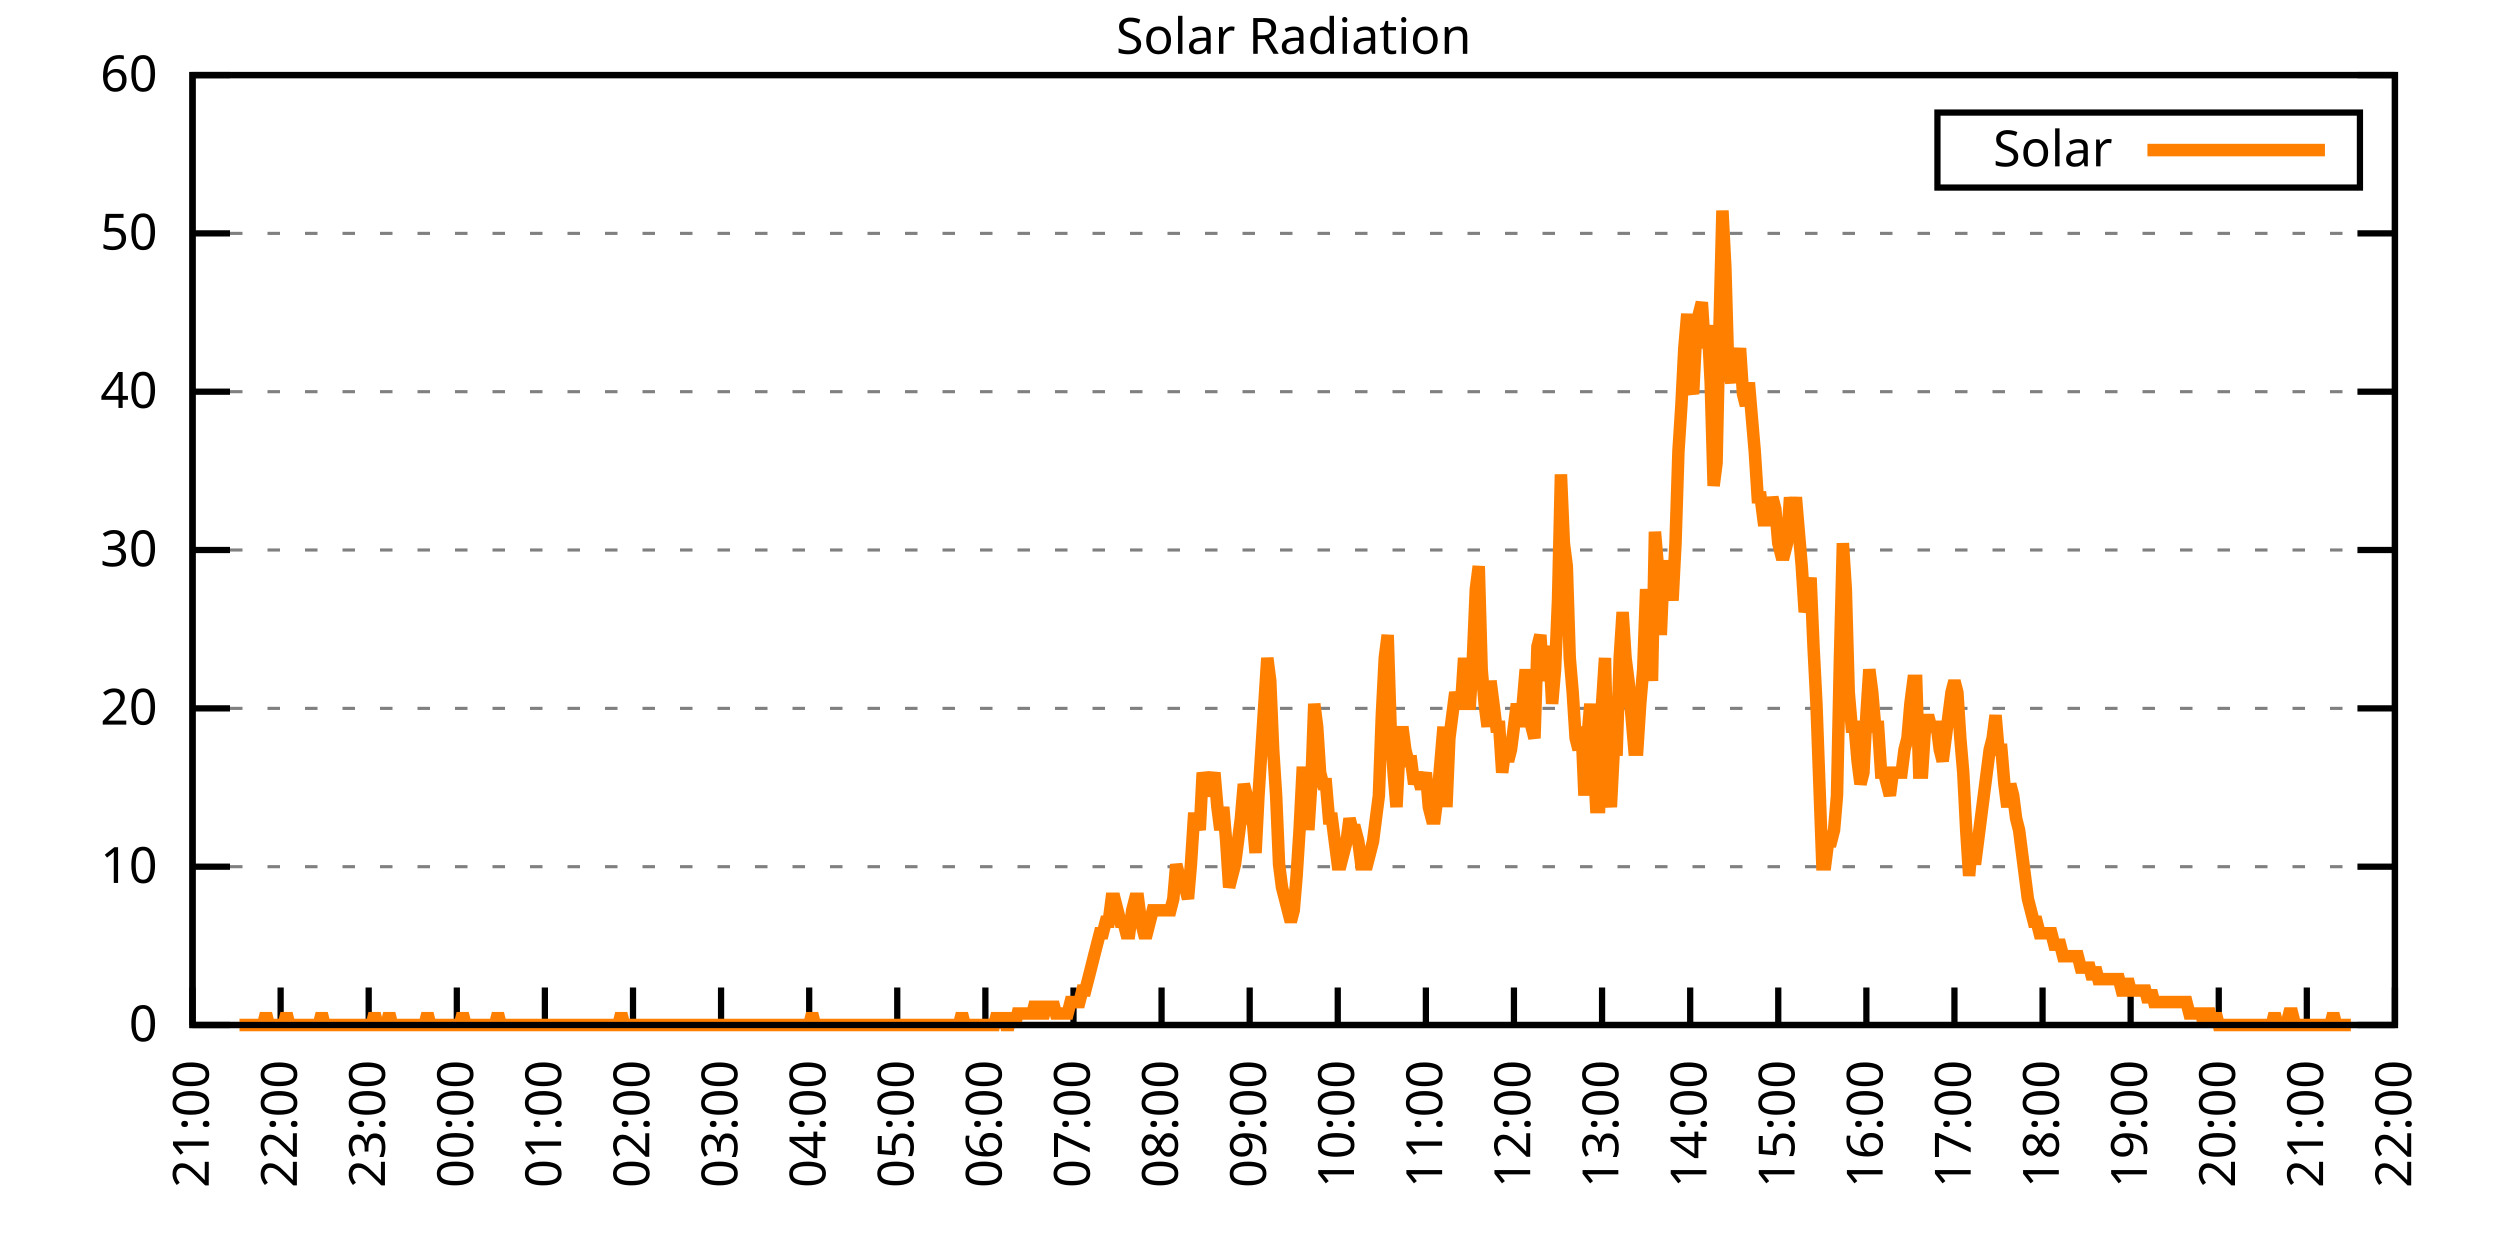
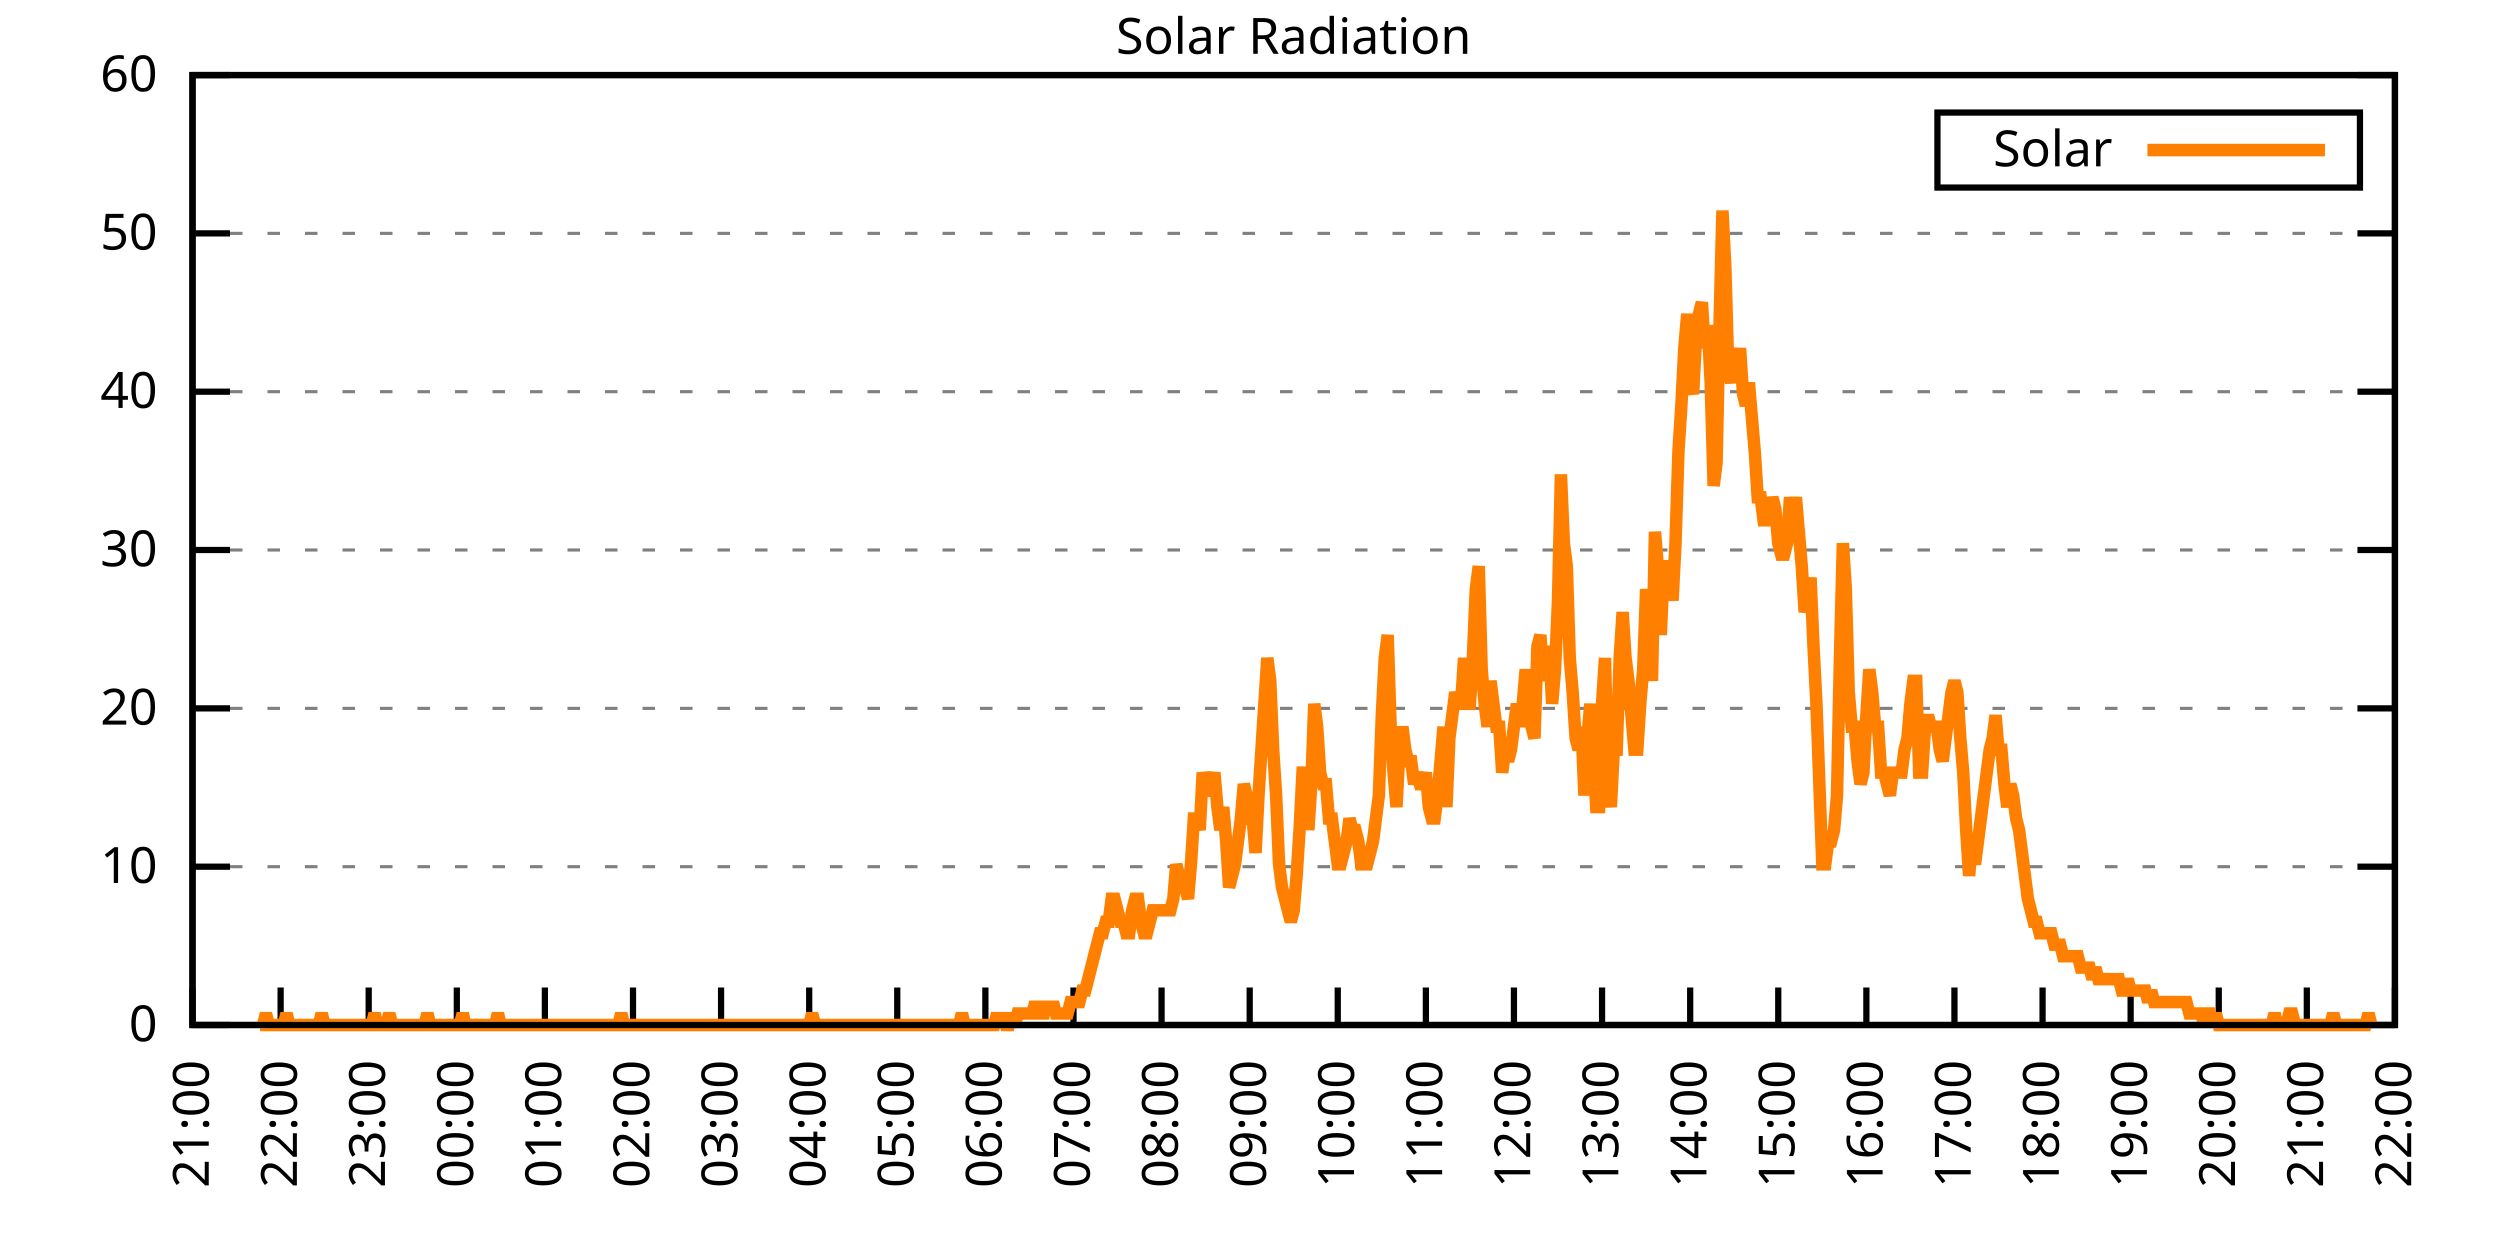
<svg xmlns="http://www.w3.org/2000/svg" xmlns:xlink="http://www.w3.org/1999/xlink" width="400" height="200" viewBox="0 0 400 200">
  <g id="gnuplot_canvas">
    <rect x="0" y="0" width="400" height="200" fill="none" />
    <defs>
      <circle id="gpDot" r="0.5" stroke-width="0.5" stroke="currentColor" />
      <path id="gpPt0" stroke-width="0.333" stroke="currentColor" d="M-1,0 h2 M0,-1 v2" />
      <path id="gpPt1" stroke-width="0.333" stroke="currentColor" d="M-1,-1 L1,1 M1,-1 L-1,1" />
      <path id="gpPt2" stroke-width="0.333" stroke="currentColor" d="M-1,0 L1,0 M0,-1 L0,1 M-1,-1 L1,1 M-1,1 L1,-1" />
      <rect id="gpPt3" stroke-width="0.333" stroke="currentColor" x="-1" y="-1" width="2" height="2" />
      <rect id="gpPt4" stroke-width="0.333" stroke="currentColor" fill="currentColor" x="-1" y="-1" width="2" height="2" />
      <circle id="gpPt5" stroke-width="0.333" stroke="currentColor" cx="0" cy="0" r="1" />
      <use xlink:href="#gpPt5" id="gpPt6" fill="currentColor" stroke="none" />
      <path id="gpPt7" stroke-width="0.333" stroke="currentColor" d="M0,-1.33 L-1.33,0.67 L1.33,0.67 z" />
      <use xlink:href="#gpPt7" id="gpPt8" fill="currentColor" stroke="none" />
      <use xlink:href="#gpPt7" id="gpPt9" stroke="currentColor" transform="rotate(180)" />
      <use xlink:href="#gpPt9" id="gpPt10" fill="currentColor" stroke="none" />
      <use xlink:href="#gpPt3" id="gpPt11" stroke="currentColor" transform="rotate(45)" />
      <use xlink:href="#gpPt11" id="gpPt12" fill="currentColor" stroke="none" />
      <path id="gpPt13" stroke-width="0.333" stroke="currentColor" d="M0,1.330 L1.265,0.411 L0.782,-1.067 L-0.782,-1.076 L-1.265,0.411 z" />
      <use xlink:href="#gpPt13" id="gpPt14" fill="currentColor" stroke="none" />
      <filter id="textbox" filterUnits="objectBoundingBox" x="0" y="0" height="1" width="1">
        <feFlood flood-color="white" flood-opacity="1" result="bgnd" />
        <feComposite in="SourceGraphic" in2="bgnd" operator="atop" />
      </filter>
      <filter id="greybox" filterUnits="objectBoundingBox" x="0" y="0" height="1" width="1">
        <feFlood flood-color="lightgrey" flood-opacity="1" result="grey" />
        <feComposite in="SourceGraphic" in2="grey" operator="atop" />
      </filter>
    </defs>
    <g fill="none" color="white" stroke="currentColor" stroke-width="1.00" stroke-linecap="butt" stroke-linejoin="miter">
</g>
    <g fill="none" color="black" stroke="currentColor" stroke-width="1.00" stroke-linecap="butt" stroke-linejoin="miter">
      <g stroke="none" shape-rendering="crispEdges">
        <polygon fill="rgb(255, 255, 255)" points="30.80,164.00 383.18,164.00 383.18,12.02 30.80,12.02 " />
      </g>
    </g>
    <g fill="none" color="black" stroke="currentColor" stroke-width="1.00" stroke-linecap="butt" stroke-linejoin="miter">
</g>
    <g fill="none" color="black" stroke="black" stroke-width="0.50" stroke-linecap="butt" stroke-linejoin="miter">
</g>
    <g fill="none" color="gray" stroke="currentColor" stroke-width="0.50" stroke-linecap="butt" stroke-linejoin="miter">
      <path stroke="gray" stroke-dasharray="2,4" class="gridline" d="M30.80,164.00 L383.19,164.00  " />
    </g>
    <g fill="none" color="gray" stroke="gray" stroke-width="1.00" stroke-linecap="butt" stroke-linejoin="miter">
</g>
    <g fill="none" color="black" stroke="currentColor" stroke-width="1.00" stroke-linecap="butt" stroke-linejoin="miter">
      <path stroke="black" d="M30.80,164.00 L36.80,164.00 M383.19,164.00 L377.19,164.00  " />
      <g transform="translate(25.20,166.60)" stroke="none" fill="black" font-family="Sans" font-size="8.00" text-anchor="end">
        <text>
          <tspan font-family="Sans"> 0</tspan>
        </text>
      </g>
    </g>
    <g fill="none" color="black" stroke="currentColor" stroke-width="1.00" stroke-linecap="butt" stroke-linejoin="miter">
</g>
    <g fill="none" color="black" stroke="black" stroke-width="0.50" stroke-linecap="butt" stroke-linejoin="miter">
</g>
    <g fill="none" color="gray" stroke="currentColor" stroke-width="0.50" stroke-linecap="butt" stroke-linejoin="miter">
      <path stroke="gray" stroke-dasharray="2,4" class="gridline" d="M30.80,138.67 L383.19,138.67  " />
    </g>
    <g fill="none" color="gray" stroke="gray" stroke-width="1.00" stroke-linecap="butt" stroke-linejoin="miter">
</g>
    <g fill="none" color="black" stroke="currentColor" stroke-width="1.00" stroke-linecap="butt" stroke-linejoin="miter">
      <path stroke="black" d="M30.80,138.67 L36.80,138.67 M383.19,138.67 L377.19,138.67  " />
      <g transform="translate(25.20,141.27)" stroke="none" fill="black" font-family="Sans" font-size="8.00" text-anchor="end">
        <text>
          <tspan font-family="Sans"> 10</tspan>
        </text>
      </g>
    </g>
    <g fill="none" color="black" stroke="currentColor" stroke-width="1.00" stroke-linecap="butt" stroke-linejoin="miter">
</g>
    <g fill="none" color="black" stroke="black" stroke-width="0.50" stroke-linecap="butt" stroke-linejoin="miter">
</g>
    <g fill="none" color="gray" stroke="currentColor" stroke-width="0.50" stroke-linecap="butt" stroke-linejoin="miter">
      <path stroke="gray" stroke-dasharray="2,4" class="gridline" d="M30.80,113.34 L383.19,113.34  " />
    </g>
    <g fill="none" color="gray" stroke="gray" stroke-width="1.00" stroke-linecap="butt" stroke-linejoin="miter">
</g>
    <g fill="none" color="black" stroke="currentColor" stroke-width="1.00" stroke-linecap="butt" stroke-linejoin="miter">
      <path stroke="black" d="M30.80,113.34 L36.80,113.34 M383.19,113.34 L377.19,113.34  " />
      <g transform="translate(25.20,115.94)" stroke="none" fill="black" font-family="Sans" font-size="8.00" text-anchor="end">
        <text>
          <tspan font-family="Sans"> 20</tspan>
        </text>
      </g>
    </g>
    <g fill="none" color="black" stroke="currentColor" stroke-width="1.00" stroke-linecap="butt" stroke-linejoin="miter">
</g>
    <g fill="none" color="black" stroke="black" stroke-width="0.50" stroke-linecap="butt" stroke-linejoin="miter">
</g>
    <g fill="none" color="gray" stroke="currentColor" stroke-width="0.50" stroke-linecap="butt" stroke-linejoin="miter">
      <path stroke="gray" stroke-dasharray="2,4" class="gridline" d="M30.80,88.00 L383.19,88.00  " />
    </g>
    <g fill="none" color="gray" stroke="gray" stroke-width="1.00" stroke-linecap="butt" stroke-linejoin="miter">
</g>
    <g fill="none" color="black" stroke="currentColor" stroke-width="1.00" stroke-linecap="butt" stroke-linejoin="miter">
      <path stroke="black" d="M30.80,88.00 L36.80,88.00 M383.19,88.00 L377.19,88.00  " />
      <g transform="translate(25.20,90.60)" stroke="none" fill="black" font-family="Sans" font-size="8.00" text-anchor="end">
        <text>
          <tspan font-family="Sans"> 30</tspan>
        </text>
      </g>
    </g>
    <g fill="none" color="black" stroke="currentColor" stroke-width="1.00" stroke-linecap="butt" stroke-linejoin="miter">
</g>
    <g fill="none" color="black" stroke="black" stroke-width="0.50" stroke-linecap="butt" stroke-linejoin="miter">
</g>
    <g fill="none" color="gray" stroke="currentColor" stroke-width="0.50" stroke-linecap="butt" stroke-linejoin="miter">
      <path stroke="gray" stroke-dasharray="2,4" class="gridline" d="M30.80,62.67 L383.19,62.67  " />
    </g>
    <g fill="none" color="gray" stroke="gray" stroke-width="1.00" stroke-linecap="butt" stroke-linejoin="miter">
</g>
    <g fill="none" color="black" stroke="currentColor" stroke-width="1.00" stroke-linecap="butt" stroke-linejoin="miter">
      <path stroke="black" d="M30.80,62.67 L36.80,62.67 M383.19,62.67 L377.19,62.67  " />
      <g transform="translate(25.20,65.27)" stroke="none" fill="black" font-family="Sans" font-size="8.00" text-anchor="end">
        <text>
          <tspan font-family="Sans"> 40</tspan>
        </text>
      </g>
    </g>
    <g fill="none" color="black" stroke="currentColor" stroke-width="1.00" stroke-linecap="butt" stroke-linejoin="miter">
</g>
    <g fill="none" color="black" stroke="black" stroke-width="0.50" stroke-linecap="butt" stroke-linejoin="miter">
</g>
    <g fill="none" color="gray" stroke="currentColor" stroke-width="0.50" stroke-linecap="butt" stroke-linejoin="miter">
      <path stroke="gray" stroke-dasharray="2,4" class="gridline" d="M30.80,37.34 L383.19,37.34  " />
    </g>
    <g fill="none" color="gray" stroke="gray" stroke-width="1.00" stroke-linecap="butt" stroke-linejoin="miter">
</g>
    <g fill="none" color="black" stroke="currentColor" stroke-width="1.00" stroke-linecap="butt" stroke-linejoin="miter">
      <path stroke="black" d="M30.80,37.34 L36.80,37.34 M383.19,37.34 L377.19,37.34  " />
      <g transform="translate(25.20,39.94)" stroke="none" fill="black" font-family="Sans" font-size="8.00" text-anchor="end">
        <text>
          <tspan font-family="Sans"> 50</tspan>
        </text>
      </g>
    </g>
    <g fill="none" color="black" stroke="currentColor" stroke-width="1.00" stroke-linecap="butt" stroke-linejoin="miter">
</g>
    <g fill="none" color="black" stroke="black" stroke-width="0.50" stroke-linecap="butt" stroke-linejoin="miter">
</g>
    <g fill="none" color="gray" stroke="currentColor" stroke-width="0.50" stroke-linecap="butt" stroke-linejoin="miter">
      <path stroke="gray" stroke-dasharray="2,4" class="gridline" d="M30.80,12.01 L383.19,12.01  " />
    </g>
    <g fill="none" color="gray" stroke="gray" stroke-width="1.00" stroke-linecap="butt" stroke-linejoin="miter">
</g>
    <g fill="none" color="black" stroke="currentColor" stroke-width="1.00" stroke-linecap="butt" stroke-linejoin="miter">
      <path stroke="black" d="M30.80,12.01 L36.80,12.01 M383.19,12.01 L377.19,12.01  " />
      <g transform="translate(25.20,14.61)" stroke="none" fill="black" font-family="Sans" font-size="8.00" text-anchor="end">
        <text>
          <tspan font-family="Sans"> 60</tspan>
        </text>
      </g>
    </g>
    <g fill="none" color="black" stroke="currentColor" stroke-width="1.00" stroke-linecap="butt" stroke-linejoin="miter">
      <path stroke="black" d="M30.80,164.00 L30.80,158.00  " />
      <g transform="translate(33.40,169.60) rotate(270.00)" stroke="none" fill="black" font-family="Sans" font-size="8.00" text-anchor="end">
        <text>
          <tspan font-family="Sans">21:00</tspan>
        </text>
      </g>
    </g>
    <g fill="none" color="black" stroke="currentColor" stroke-width="1.00" stroke-linecap="butt" stroke-linejoin="miter">
      <path stroke="black" d="M44.90,164.00 L44.90,158.00  " />
      <g transform="translate(47.50,169.60) rotate(270.00)" stroke="none" fill="black" font-family="Sans" font-size="8.00" text-anchor="end">
        <text>
          <tspan font-family="Sans">22:00</tspan>
        </text>
      </g>
    </g>
    <g fill="none" color="black" stroke="currentColor" stroke-width="1.00" stroke-linecap="butt" stroke-linejoin="miter">
      <path stroke="black" d="M58.99,164.00 L58.99,158.00  " />
      <g transform="translate(61.59,169.60) rotate(270.00)" stroke="none" fill="black" font-family="Sans" font-size="8.00" text-anchor="end">
        <text>
          <tspan font-family="Sans">23:00</tspan>
        </text>
      </g>
    </g>
    <g fill="none" color="black" stroke="currentColor" stroke-width="1.00" stroke-linecap="butt" stroke-linejoin="miter">
      <path stroke="black" d="M73.09,164.00 L73.09,158.00  " />
      <g transform="translate(75.69,169.60) rotate(270.00)" stroke="none" fill="black" font-family="Sans" font-size="8.00" text-anchor="end">
        <text>
          <tspan font-family="Sans">00:00</tspan>
        </text>
      </g>
    </g>
    <g fill="none" color="black" stroke="currentColor" stroke-width="1.00" stroke-linecap="butt" stroke-linejoin="miter">
      <path stroke="black" d="M87.18,164.00 L87.18,158.00  " />
      <g transform="translate(89.78,169.60) rotate(270.00)" stroke="none" fill="black" font-family="Sans" font-size="8.00" text-anchor="end">
        <text>
          <tspan font-family="Sans">01:00</tspan>
        </text>
      </g>
    </g>
    <g fill="none" color="black" stroke="currentColor" stroke-width="1.00" stroke-linecap="butt" stroke-linejoin="miter">
      <path stroke="black" d="M101.28,164.00 L101.28,158.00  " />
      <g transform="translate(103.88,169.60) rotate(270.00)" stroke="none" fill="black" font-family="Sans" font-size="8.00" text-anchor="end">
        <text>
          <tspan font-family="Sans">02:00</tspan>
        </text>
      </g>
    </g>
    <g fill="none" color="black" stroke="currentColor" stroke-width="1.00" stroke-linecap="butt" stroke-linejoin="miter">
      <path stroke="black" d="M115.37,164.00 L115.37,158.00  " />
      <g transform="translate(117.97,169.60) rotate(270.00)" stroke="none" fill="black" font-family="Sans" font-size="8.00" text-anchor="end">
        <text>
          <tspan font-family="Sans">03:00</tspan>
        </text>
      </g>
    </g>
    <g fill="none" color="black" stroke="currentColor" stroke-width="1.00" stroke-linecap="butt" stroke-linejoin="miter">
      <path stroke="black" d="M129.47,164.00 L129.47,158.00  " />
      <g transform="translate(132.07,169.60) rotate(270.00)" stroke="none" fill="black" font-family="Sans" font-size="8.00" text-anchor="end">
        <text>
          <tspan font-family="Sans">04:00</tspan>
        </text>
      </g>
    </g>
    <g fill="none" color="black" stroke="currentColor" stroke-width="1.00" stroke-linecap="butt" stroke-linejoin="miter">
      <path stroke="black" d="M143.56,164.00 L143.56,158.00  " />
      <g transform="translate(146.16,169.60) rotate(270.00)" stroke="none" fill="black" font-family="Sans" font-size="8.00" text-anchor="end">
        <text>
          <tspan font-family="Sans">05:00</tspan>
        </text>
      </g>
    </g>
    <g fill="none" color="black" stroke="currentColor" stroke-width="1.00" stroke-linecap="butt" stroke-linejoin="miter">
      <path stroke="black" d="M157.66,164.00 L157.66,158.00  " />
      <g transform="translate(160.26,169.60) rotate(270.00)" stroke="none" fill="black" font-family="Sans" font-size="8.00" text-anchor="end">
        <text>
          <tspan font-family="Sans">06:00</tspan>
        </text>
      </g>
    </g>
    <g fill="none" color="black" stroke="currentColor" stroke-width="1.00" stroke-linecap="butt" stroke-linejoin="miter">
      <path stroke="black" d="M171.76,164.00 L171.76,158.00  " />
      <g transform="translate(174.36,169.60) rotate(270.00)" stroke="none" fill="black" font-family="Sans" font-size="8.00" text-anchor="end">
        <text>
          <tspan font-family="Sans">07:00</tspan>
        </text>
      </g>
    </g>
    <g fill="none" color="black" stroke="currentColor" stroke-width="1.00" stroke-linecap="butt" stroke-linejoin="miter">
      <path stroke="black" d="M185.85,164.00 L185.85,158.00  " />
      <g transform="translate(188.45,169.60) rotate(270.00)" stroke="none" fill="black" font-family="Sans" font-size="8.00" text-anchor="end">
        <text>
          <tspan font-family="Sans">08:00</tspan>
        </text>
      </g>
    </g>
    <g fill="none" color="black" stroke="currentColor" stroke-width="1.00" stroke-linecap="butt" stroke-linejoin="miter">
      <path stroke="black" d="M199.95,164.00 L199.95,158.00  " />
      <g transform="translate(202.55,169.60) rotate(270.00)" stroke="none" fill="black" font-family="Sans" font-size="8.00" text-anchor="end">
        <text>
          <tspan font-family="Sans">09:00</tspan>
        </text>
      </g>
    </g>
    <g fill="none" color="black" stroke="currentColor" stroke-width="1.00" stroke-linecap="butt" stroke-linejoin="miter">
      <path stroke="black" d="M214.04,164.00 L214.04,158.00  " />
      <g transform="translate(216.64,169.60) rotate(270.00)" stroke="none" fill="black" font-family="Sans" font-size="8.00" text-anchor="end">
        <text>
          <tspan font-family="Sans">10:00</tspan>
        </text>
      </g>
    </g>
    <g fill="none" color="black" stroke="currentColor" stroke-width="1.00" stroke-linecap="butt" stroke-linejoin="miter">
      <path stroke="black" d="M228.14,164.00 L228.14,158.00  " />
      <g transform="translate(230.74,169.60) rotate(270.00)" stroke="none" fill="black" font-family="Sans" font-size="8.00" text-anchor="end">
        <text>
          <tspan font-family="Sans">11:00</tspan>
        </text>
      </g>
    </g>
    <g fill="none" color="black" stroke="currentColor" stroke-width="1.00" stroke-linecap="butt" stroke-linejoin="miter">
      <path stroke="black" d="M242.23,164.00 L242.23,158.00  " />
      <g transform="translate(244.83,169.60) rotate(270.00)" stroke="none" fill="black" font-family="Sans" font-size="8.00" text-anchor="end">
        <text>
          <tspan font-family="Sans">12:00</tspan>
        </text>
      </g>
    </g>
    <g fill="none" color="black" stroke="currentColor" stroke-width="1.00" stroke-linecap="butt" stroke-linejoin="miter">
      <path stroke="black" d="M256.33,164.00 L256.33,158.00  " />
      <g transform="translate(258.93,169.60) rotate(270.00)" stroke="none" fill="black" font-family="Sans" font-size="8.00" text-anchor="end">
        <text>
          <tspan font-family="Sans">13:00</tspan>
        </text>
      </g>
    </g>
    <g fill="none" color="black" stroke="currentColor" stroke-width="1.00" stroke-linecap="butt" stroke-linejoin="miter">
      <path stroke="black" d="M270.43,164.00 L270.43,158.00  " />
      <g transform="translate(273.03,169.60) rotate(270.00)" stroke="none" fill="black" font-family="Sans" font-size="8.00" text-anchor="end">
        <text>
          <tspan font-family="Sans">14:00</tspan>
        </text>
      </g>
    </g>
    <g fill="none" color="black" stroke="currentColor" stroke-width="1.00" stroke-linecap="butt" stroke-linejoin="miter">
      <path stroke="black" d="M284.52,164.00 L284.52,158.00  " />
      <g transform="translate(287.12,169.60) rotate(270.00)" stroke="none" fill="black" font-family="Sans" font-size="8.00" text-anchor="end">
        <text>
          <tspan font-family="Sans">15:00</tspan>
        </text>
      </g>
    </g>
    <g fill="none" color="black" stroke="currentColor" stroke-width="1.00" stroke-linecap="butt" stroke-linejoin="miter">
      <path stroke="black" d="M298.62,164.00 L298.62,158.00  " />
      <g transform="translate(301.22,169.60) rotate(270.00)" stroke="none" fill="black" font-family="Sans" font-size="8.00" text-anchor="end">
        <text>
          <tspan font-family="Sans">16:00</tspan>
        </text>
      </g>
    </g>
    <g fill="none" color="black" stroke="currentColor" stroke-width="1.00" stroke-linecap="butt" stroke-linejoin="miter">
      <path stroke="black" d="M312.71,164.00 L312.71,158.00  " />
      <g transform="translate(315.31,169.60) rotate(270.00)" stroke="none" fill="black" font-family="Sans" font-size="8.00" text-anchor="end">
        <text>
          <tspan font-family="Sans">17:00</tspan>
        </text>
      </g>
    </g>
    <g fill="none" color="black" stroke="currentColor" stroke-width="1.00" stroke-linecap="butt" stroke-linejoin="miter">
      <path stroke="black" d="M326.81,164.00 L326.81,158.00  " />
      <g transform="translate(329.41,169.60) rotate(270.00)" stroke="none" fill="black" font-family="Sans" font-size="8.00" text-anchor="end">
        <text>
          <tspan font-family="Sans">18:00</tspan>
        </text>
      </g>
    </g>
    <g fill="none" color="black" stroke="currentColor" stroke-width="1.00" stroke-linecap="butt" stroke-linejoin="miter">
      <path stroke="black" d="M340.90,164.00 L340.90,158.00  " />
      <g transform="translate(343.50,169.60) rotate(270.00)" stroke="none" fill="black" font-family="Sans" font-size="8.00" text-anchor="end">
        <text>
          <tspan font-family="Sans">19:00</tspan>
        </text>
      </g>
    </g>
    <g fill="none" color="black" stroke="currentColor" stroke-width="1.00" stroke-linecap="butt" stroke-linejoin="miter">
      <path stroke="black" d="M355.00,164.00 L355.00,158.00  " />
      <g transform="translate(357.60,169.60) rotate(270.00)" stroke="none" fill="black" font-family="Sans" font-size="8.00" text-anchor="end">
        <text>
          <tspan font-family="Sans">20:00</tspan>
        </text>
      </g>
    </g>
    <g fill="none" color="black" stroke="currentColor" stroke-width="1.00" stroke-linecap="butt" stroke-linejoin="miter">
      <path stroke="black" d="M369.09,164.00 L369.09,158.00  " />
      <g transform="translate(371.69,169.60) rotate(270.00)" stroke="none" fill="black" font-family="Sans" font-size="8.00" text-anchor="end">
        <text>
          <tspan font-family="Sans">21:00</tspan>
        </text>
      </g>
    </g>
    <g fill="none" color="black" stroke="currentColor" stroke-width="1.00" stroke-linecap="butt" stroke-linejoin="miter">
      <path stroke="black" d="M383.19,164.00 L383.19,158.00  " />
      <g transform="translate(385.79,169.60) rotate(270.00)" stroke="none" fill="black" font-family="Sans" font-size="8.00" text-anchor="end">
        <text>
          <tspan font-family="Sans">22:00</tspan>
        </text>
      </g>
    </g>
    <g fill="none" color="black" stroke="currentColor" stroke-width="1.00" stroke-linecap="butt" stroke-linejoin="miter">
</g>
    <g fill="none" color="black" stroke="currentColor" stroke-width="1.00" stroke-linecap="butt" stroke-linejoin="miter">
      <path stroke="black" d="M30.80,12.01 L30.80,164.00 L383.19,164.00 L383.19,12.01 L30.80,12.01 Z  " />
    </g>
    <g fill="none" color="black" stroke="currentColor" stroke-width="1.00" stroke-linecap="butt" stroke-linejoin="miter">
</g>
    <g fill="none" color="black" stroke="currentColor" stroke-width="1.00" stroke-linecap="butt" stroke-linejoin="miter">
      <path stroke="black" d="M309.99,30.01 L309.99,18.01 L377.59,18.01 L377.59,30.01 L309.99,30.01 Z  " />
    </g>
    <g id="Solar_Radiation_plot_1">
      <g fill="none" color="white" stroke="black" stroke-width="2.00" stroke-linecap="butt" stroke-linejoin="miter">
</g>
      <g fill="none" color="black" stroke="currentColor" stroke-width="2.00" stroke-linecap="butt" stroke-linejoin="miter">
        <g transform="translate(337.99,26.61)" stroke="none" fill="black" font-family="Sans" font-size="8.00" text-anchor="end">
          <text>
            <tspan font-family="Sans">Solar</tspan>
          </text>
        </g>
      </g>
      <g fill="none" color="black" stroke="currentColor" stroke-width="2.00" stroke-linecap="butt" stroke-linejoin="miter">
-         <path stroke="rgb(255, 127,   0)" d="M343.59,24.01 L371.99,24.01 M38.32,164.00 L38.79,164.00 L39.26,164.00 L39.73,164.00 L40.20,164.00 L40.67,164.00   L41.14,164.00 L41.61,164.00 L42.08,164.00 L42.55,162.16 L43.02,164.00 L43.49,164.00 L43.96,164.00 L44.43,164.00   L44.90,164.00 L45.37,164.00 L45.84,162.16 L46.31,164.00 L46.78,164.00 L47.24,164.00 L47.71,164.00 L48.18,164.00   L48.65,164.00 L49.12,164.00 L49.59,164.00 L50.06,164.00 L50.53,164.00 L51.00,164.00 L51.47,162.16 L51.94,164.00   L52.41,164.00 L52.88,164.00 L53.35,164.00 L53.82,164.00 L54.29,164.00 L54.76,164.00 L55.23,164.00 L55.70,164.00   L56.17,164.00 L56.64,164.00 L57.11,164.00 L57.58,164.00 L58.05,164.00 L58.52,164.00 L58.99,164.00 L59.46,164.00   L59.93,162.16 L60.40,164.00 L60.87,164.00 L61.34,164.00 L61.81,164.00 L62.28,162.16 L62.75,164.00 L63.22,164.00   L63.69,164.00 L64.16,164.00 L64.63,164.00 L65.10,164.00 L65.57,164.00 L66.04,164.00 L66.51,164.00 L66.98,164.00   L67.45,164.00 L67.92,164.00 L68.39,162.16 L68.86,164.00 L69.33,164.00 L69.80,164.00 L70.27,164.00 L70.74,164.00   L71.21,164.00 L71.68,164.00 L72.15,164.00 L72.62,164.00 L73.09,164.00 L73.56,164.00 L74.03,162.16 L74.50,164.00   L74.97,164.00 L75.44,164.00 L75.91,164.00 L76.38,164.00 L76.85,164.00 L77.32,164.00 L77.79,164.00 L78.26,164.00   L78.73,164.00 L79.19,164.00 L79.66,162.16 L80.13,164.00 L80.60,164.00 L81.07,164.00 L81.54,164.00 L82.01,164.00   L82.48,164.00 L82.95,164.00 L83.42,164.00 L83.89,164.00 L84.36,164.00 L84.83,164.00 L85.30,164.00 L85.77,164.00   L86.24,164.00 L86.71,164.00 L87.18,164.00 L87.65,164.00 L88.12,164.00 L88.59,164.00 L89.06,164.00 L89.53,164.00   L90.00,164.00 L90.47,164.00 L90.94,164.00 L91.41,164.00 L91.88,164.00 L92.35,164.00 L92.82,164.00 L93.29,164.00   L93.76,164.00 L94.23,164.00 L94.70,164.00 L95.17,164.00 L95.64,164.00 L96.11,164.00 L96.58,164.00 L97.05,164.00   L97.52,164.00 L97.99,164.00 L98.46,164.00 L98.93,164.00 L99.40,162.16 L99.87,164.00 L100.34,164.00 L100.81,164.00   L101.28,164.00 L101.75,164.00 L102.22,164.00 L102.69,164.00 L103.16,164.00 L103.63,164.00 L104.10,164.00 L104.57,164.00   L105.04,164.00 L105.51,164.00 L105.98,164.00 L106.45,164.00 L106.92,164.00 L107.39,164.00 L107.86,164.00 L108.33,164.00   L108.80,164.00 L109.27,164.00 L109.74,164.00 L110.21,164.00 L110.68,164.00 L111.14,164.00 L111.61,164.00 L112.08,164.00   L112.55,164.00 L113.02,164.00 L113.49,164.00 L113.96,164.00 L114.43,164.00 L114.90,164.00 L115.37,164.00 L115.84,164.00   L116.31,164.00 L116.78,164.00 L117.25,164.00 L117.72,164.00 L118.19,164.00 L118.66,164.00 L119.13,164.00 L119.60,164.00   L120.07,164.00 L120.54,164.00 L121.01,164.00 L121.48,164.00 L121.95,164.00 L122.42,164.00 L122.89,164.00 L123.36,164.00   L123.83,164.00 L124.30,164.00 L124.77,164.00 L125.24,164.00 L125.71,164.00 L126.18,164.00 L126.65,164.00 L127.12,164.00   L127.59,164.00 L128.06,164.00 L128.53,164.00 L129.00,164.00 L129.47,164.00 L129.94,162.16 L130.41,164.00 L130.88,164.00   L131.35,164.00 L131.82,164.00 L132.29,164.00 L132.76,164.00 L133.23,164.00 L133.70,164.00 L134.17,164.00 L134.64,164.00   L135.11,164.00 L135.58,164.00 L136.05,164.00 L136.52,164.00 L136.99,164.00 L137.46,164.00 L137.93,164.00 L138.40,164.00   L138.87,164.00 L139.34,164.00 L139.81,164.00 L140.28,164.00 L140.75,164.00 L141.22,164.00 L141.69,164.00 L142.16,164.00   L142.63,164.00 L143.09,164.00 L143.56,164.00 L144.03,164.00 L144.50,164.00 L144.97,164.00 L145.44,164.00 L145.91,164.00   L146.38,164.00 L146.85,164.00 L147.32,164.00 L147.79,164.00 L148.26,164.00 L148.73,164.00 L149.20,164.00 L149.67,164.00   L150.14,164.00 L150.61,164.00 L151.08,164.00 L151.55,164.00 L152.02,164.00 L152.49,164.00 L152.96,164.00 L153.43,164.00   L153.90,162.16 L154.37,164.00 L154.84,164.00 L155.31,164.00 L155.78,164.00 L156.25,164.00 L156.72,164.00 L157.19,164.00   L157.66,164.00 L158.13,164.00 L158.60,164.00 L159.07,164.00 L159.54,162.16 L160.01,164.00 L160.48,162.16 L160.95,164.00   L161.42,164.00 L161.89,162.16 L162.36,164.00 L162.83,162.16 L163.30,162.16 L163.77,162.16 L164.24,162.16 L164.71,162.16   L165.18,162.16 L165.65,160.33 L166.12,162.16 L166.59,162.16 L167.06,162.16 L167.53,160.33 L168.00,162.16 L168.47,160.33   L168.94,162.16 L169.41,162.16 L169.88,162.16 L170.35,162.16 L170.82,162.16 L171.29,160.33 L171.76,160.33 L172.23,160.33   L172.70,160.33 L173.17,158.49 L173.64,158.49 L174.11,156.66 L174.58,154.82 L175.04,152.99 L175.51,151.15 L175.98,149.32   L176.45,149.32 L176.92,147.48 L177.39,147.48 L177.86,143.81 L178.33,143.81 L178.80,145.65 L179.27,147.48 L179.74,147.48   L180.21,149.32 L180.68,149.32 L181.15,145.65 L181.62,143.81 L182.09,143.81 L182.56,147.48 L183.03,149.32 L183.50,149.32   L183.97,147.48 L184.44,145.65 L184.91,145.65 L185.38,145.65 L185.85,145.65 L186.32,145.65 L186.79,145.65 L187.26,145.65   L187.73,143.81 L188.20,138.30 L188.67,140.14 L189.14,141.98 L189.61,141.98 L190.08,143.81 L190.55,138.30 L191.02,130.96   L191.49,130.96 L191.96,132.80 L192.43,123.62 L192.90,125.46 L193.37,127.29 L193.84,125.46 L194.31,123.62 L194.78,129.13   L195.25,132.80 L195.72,129.13 L196.19,134.63 L196.66,141.98 L197.13,140.14 L197.60,138.30 L198.07,134.63 L198.54,130.96   L199.01,125.46 L199.48,127.29 L199.95,130.96 L200.42,130.96 L200.89,136.47 L201.36,127.29 L201.83,119.95 L202.30,112.61   L202.77,105.27 L203.24,108.94 L203.71,119.95 L204.18,127.29 L204.65,138.30 L205.12,141.98 L205.59,143.81 L206.06,145.65   L206.53,147.48 L207.00,145.65 L207.46,140.14 L207.93,132.80 L208.40,123.62 L208.87,123.62 L209.34,132.80 L209.81,125.46   L210.28,112.61 L210.75,116.28 L211.22,123.62 L211.69,125.46 L212.16,125.46 L212.63,130.96 L213.10,130.96 L213.57,134.63   L214.04,138.30 L214.51,138.30 L214.98,136.47 L215.45,134.63 L215.92,130.96 L216.39,132.80 L216.86,132.80 L217.33,134.63   L217.80,138.30 L218.27,138.30 L218.74,138.30 L219.21,136.47 L219.68,134.63 L220.15,130.96 L220.62,127.29 L221.09,114.44   L221.56,105.27 L222.03,101.60 L222.50,116.28 L222.97,123.62 L223.44,129.13 L223.91,119.95 L224.38,116.28 L224.85,119.95   L225.32,121.79 L225.79,121.79 L226.26,125.46 L226.73,123.62 L227.20,125.46 L227.67,125.46 L228.14,123.62 L228.61,129.13   L229.08,130.96 L229.55,130.96 L230.02,127.29 L230.49,121.79 L230.96,116.28 L231.43,129.13 L231.90,118.12 L232.37,114.44   L232.84,110.77 L233.31,112.61 L233.78,112.61 L234.25,105.27 L234.72,112.61 L235.19,112.61 L235.66,105.27 L236.13,94.26   L236.60,90.59 L237.07,107.10 L237.54,112.61 L238.01,116.28 L238.48,108.94 L238.95,112.61 L239.41,116.28 L239.88,116.28   L240.35,123.62 L240.82,119.95 L241.29,121.79 L241.76,119.95 L242.23,116.28 L242.70,112.61 L243.17,116.28 L243.64,112.61   L244.11,107.10 L244.58,112.61 L245.05,116.28 L245.52,118.12 L245.99,103.43 L246.46,101.60 L246.93,108.94 L247.40,105.27   L247.87,103.43 L248.34,112.61 L248.81,107.10 L249.28,96.09 L249.75,75.90 L250.22,86.91 L250.69,90.59 L251.16,105.27   L251.63,110.77 L252.10,118.12 L252.57,119.95 L253.04,116.28 L253.51,127.29 L253.98,118.12 L254.45,112.61 L254.92,119.95   L255.39,129.13 L255.86,129.13 L256.33,112.61 L256.80,105.27 L257.27,125.46 L257.74,129.13 L258.21,119.95 L258.68,119.95   L259.15,105.27 L259.62,97.93 L260.09,105.27 L260.56,108.94 L261.03,114.44 L261.50,119.95 L261.97,119.95 L262.44,112.61   L262.91,107.10 L263.38,94.26 L263.85,101.60 L264.32,108.94 L264.79,85.08 L265.26,90.59 L265.73,101.60 L266.20,90.59   L266.67,90.59 L267.14,90.59 L267.61,96.09 L268.08,86.91 L268.55,72.23 L269.02,64.89 L269.49,55.71 L269.96,50.21   L270.43,61.22 L270.90,63.05 L271.36,53.88 L271.83,50.21 L272.30,48.37 L272.77,55.71 L273.24,52.04 L273.71,61.22   L274.18,77.74 L274.65,74.07 L275.12,52.04 L275.59,33.69 L276.06,42.87 L276.53,59.38 L277.00,61.22 L277.47,57.55   L277.94,59.38 L278.41,55.71 L278.88,63.05 L279.35,64.89 L279.82,61.22 L280.29,66.73 L280.76,72.23 L281.23,79.57   L281.70,79.57 L282.17,83.24 L282.64,83.24 L283.11,83.24 L283.58,79.57 L284.05,81.41 L284.52,86.91 L284.99,88.75   L285.46,88.75 L285.93,86.91 L286.40,79.57 L286.87,83.24 L287.34,79.57 L287.81,85.08 L288.28,90.59 L288.75,97.93   L289.22,96.09 L289.69,92.42 L290.16,103.43 L290.63,112.61 L291.10,125.46 L291.57,138.30 L292.04,138.30 L292.51,134.63   L292.98,134.63 L293.45,132.80 L293.92,127.29 L294.39,105.27 L294.86,86.91 L295.33,94.26 L295.80,110.77 L296.27,116.28   L296.74,116.28 L297.21,121.79 L297.68,125.46 L298.15,123.62 L298.62,114.44 L299.09,107.10 L299.56,110.77 L300.03,116.28   L300.50,116.28 L300.97,123.62 L301.44,123.62 L301.91,125.46 L302.38,127.29 L302.85,123.62 L303.31,123.62 L303.78,123.62   L304.25,123.62 L304.72,119.95 L305.19,118.12 L305.66,112.61 L306.13,108.94 L306.60,108.94 L307.07,123.62 L307.54,123.62   L308.01,116.28 L308.48,114.44 L308.95,116.28 L309.42,116.28 L309.89,116.28 L310.36,119.95 L310.83,121.79 L311.30,118.12   L311.77,114.44 L312.24,110.77 L312.71,108.94 L313.18,110.77 L313.65,118.12 L314.12,123.62 L314.59,132.80 L315.06,140.14   L315.53,134.63 L316.00,138.30 L316.47,134.63 L316.94,130.96 L317.41,127.29 L317.88,123.62 L318.35,119.95 L318.82,118.12   L319.29,114.44 L319.76,119.95 L320.23,119.95 L320.70,125.46 L321.17,129.13 L321.64,125.46 L322.11,127.29 L322.58,130.96   L323.05,132.80 L323.52,136.47 L323.99,140.14 L324.46,143.81 L324.93,145.65 L325.40,147.48 L325.87,147.48 L326.34,149.32   L326.81,149.32 L327.28,149.32 L327.75,149.32 L328.22,149.32 L328.69,151.15 L329.16,151.15 L329.63,151.15 L330.10,152.99   L330.57,152.99 L331.04,152.99 L331.51,152.99 L331.98,152.99 L332.45,152.99 L332.92,154.82 L333.39,154.82 L333.86,154.82   L334.33,154.82 L334.80,156.66 L335.26,154.82 L335.73,156.66 L336.20,156.66 L336.67,156.66 L337.14,156.66 L337.61,156.66   L338.08,156.66 L338.55,156.66 L339.02,156.66 L339.49,158.49 L339.96,158.49 L340.43,156.66 L340.90,158.49 L341.37,158.49   L341.84,158.49 L342.31,158.49 L342.78,158.49 L343.25,158.49 L343.72,160.33 L344.19,158.49 L344.66,160.33 L345.13,160.33   L345.60,160.33 L346.07,160.33 L346.54,160.33 L347.01,160.33 L347.48,160.33 L347.95,160.33 L348.42,160.33 L348.89,160.33   L349.36,160.33 L349.83,160.33 L350.30,162.16 L350.77,162.16 L351.24,162.16 L351.71,162.16 L352.18,162.16 L352.65,164.00   L353.12,162.16 L353.59,162.16 L354.06,164.00 L354.53,162.16 L355.00,164.00 L355.47,164.00 L355.94,164.00 L356.41,164.00   L356.88,164.00 L357.35,164.00 L357.82,164.00 L358.29,164.00 L358.76,164.00 L359.23,164.00 L359.70,164.00 L360.17,164.00   L360.64,164.00 L361.11,164.00 L361.58,164.00 L362.05,164.00 L362.52,164.00 L362.99,164.00 L363.46,164.00 L363.93,162.16   L364.40,164.00 L364.87,164.00 L365.34,164.00 L365.81,164.00 L366.28,162.16 L366.75,162.16 L367.21,164.00 L367.68,164.00   L368.15,164.00 L368.62,164.00 L369.09,164.00 L369.56,164.00 L370.03,164.00 L370.50,164.00 L370.97,164.00 L371.44,164.00   L371.91,164.00 L372.38,164.00 L372.85,164.00 L373.32,162.16 L373.79,164.00 L374.26,164.00 L374.73,164.00 L375.20,164.00   L375.67,164.00 L376.14,164.00  " />
+         <path stroke="rgb(255, 127,   0)" d="M343.59,24.01 L371.99,24.01 M41.61,164.00 L42.08,164.00 L42.55,162.16 L43.02,164.00 L43.49,164.00 L43.96,164.00   L44.43,164.00 L44.90,164.00 L45.37,164.00 L45.84,162.16 L46.31,164.00 L46.78,164.00 L47.24,164.00 L47.71,164.00   L48.18,164.00 L48.65,164.00 L49.12,164.00 L49.59,164.00 L50.06,164.00 L50.53,164.00 L51.00,164.00 L51.47,162.16   L51.94,164.00 L52.41,164.00 L52.88,164.00 L53.35,164.00 L53.82,164.00 L54.29,164.00 L54.76,164.00 L55.23,164.00   L55.70,164.00 L56.17,164.00 L56.64,164.00 L57.11,164.00 L57.58,164.00 L58.05,164.00 L58.52,164.00 L58.99,164.00   L59.46,164.00 L59.93,162.16 L60.40,164.00 L60.87,164.00 L61.34,164.00 L61.81,164.00 L62.28,162.16 L62.75,164.00   L63.22,164.00 L63.69,164.00 L64.16,164.00 L64.63,164.00 L65.10,164.00 L65.57,164.00 L66.04,164.00 L66.51,164.00   L66.98,164.00 L67.45,164.00 L67.92,164.00 L68.39,162.16 L68.86,164.00 L69.33,164.00 L69.80,164.00 L70.27,164.00   L70.74,164.00 L71.21,164.00 L71.68,164.00 L72.15,164.00 L72.62,164.00 L73.09,164.00 L73.56,164.00 L74.03,162.16   L74.50,164.00 L74.97,164.00 L75.44,164.00 L75.91,164.00 L76.38,164.00 L76.85,164.00 L77.32,164.00 L77.79,164.00   L78.26,164.00 L78.73,164.00 L79.19,164.00 L79.66,162.16 L80.13,164.00 L80.60,164.00 L81.07,164.00 L81.54,164.00   L82.01,164.00 L82.48,164.00 L82.95,164.00 L83.42,164.00 L83.89,164.00 L84.36,164.00 L84.83,164.00 L85.30,164.00   L85.77,164.00 L86.24,164.00 L86.71,164.00 L87.18,164.00 L87.65,164.00 L88.12,164.00 L88.59,164.00 L89.06,164.00   L89.53,164.00 L90.00,164.00 L90.47,164.00 L90.94,164.00 L91.41,164.00 L91.88,164.00 L92.35,164.00 L92.82,164.00   L93.29,164.00 L93.76,164.00 L94.23,164.00 L94.70,164.00 L95.17,164.00 L95.64,164.00 L96.11,164.00 L96.58,164.00   L97.05,164.00 L97.52,164.00 L97.99,164.00 L98.46,164.00 L98.93,164.00 L99.40,162.16 L99.87,164.00 L100.34,164.00   L100.81,164.00 L101.28,164.00 L101.75,164.00 L102.22,164.00 L102.69,164.00 L103.16,164.00 L103.63,164.00 L104.10,164.00   L104.57,164.00 L105.04,164.00 L105.51,164.00 L105.98,164.00 L106.45,164.00 L106.92,164.00 L107.39,164.00 L107.86,164.00   L108.33,164.00 L108.80,164.00 L109.27,164.00 L109.74,164.00 L110.21,164.00 L110.68,164.00 L111.14,164.00 L111.61,164.00   L112.08,164.00 L112.55,164.00 L113.02,164.00 L113.49,164.00 L113.96,164.00 L114.43,164.00 L114.90,164.00 L115.37,164.00   L115.84,164.00 L116.31,164.00 L116.78,164.00 L117.25,164.00 L117.72,164.00 L118.19,164.00 L118.66,164.00 L119.13,164.00   L119.60,164.00 L120.07,164.00 L120.54,164.00 L121.01,164.00 L121.48,164.00 L121.95,164.00 L122.42,164.00 L122.89,164.00   L123.36,164.00 L123.83,164.00 L124.30,164.00 L124.77,164.00 L125.24,164.00 L125.71,164.00 L126.18,164.00 L126.65,164.00   L127.12,164.00 L127.59,164.00 L128.06,164.00 L128.53,164.00 L129.00,164.00 L129.47,164.00 L129.94,162.16 L130.41,164.00   L130.88,164.00 L131.35,164.00 L131.82,164.00 L132.29,164.00 L132.76,164.00 L133.23,164.00 L133.70,164.00 L134.17,164.00   L134.64,164.00 L135.11,164.00 L135.58,164.00 L136.05,164.00 L136.52,164.00 L136.99,164.00 L137.46,164.00 L137.93,164.00   L138.40,164.00 L138.87,164.00 L139.34,164.00 L139.81,164.00 L140.28,164.00 L140.75,164.00 L141.22,164.00 L141.69,164.00   L142.16,164.00 L142.63,164.00 L143.09,164.00 L143.56,164.00 L144.03,164.00 L144.50,164.00 L144.97,164.00 L145.44,164.00   L145.91,164.00 L146.38,164.00 L146.85,164.00 L147.32,164.00 L147.79,164.00 L148.26,164.00 L148.73,164.00 L149.20,164.00   L149.67,164.00 L150.14,164.00 L150.61,164.00 L151.08,164.00 L151.55,164.00 L152.02,164.00 L152.49,164.00 L152.96,164.00   L153.43,164.00 L153.90,162.16 L154.37,164.00 L154.84,164.00 L155.31,164.00 L155.78,164.00 L156.25,164.00 L156.72,164.00   L157.19,164.00 L157.66,164.00 L158.13,164.00 L158.60,164.00 L159.07,164.00 L159.54,162.16 L160.01,164.00 L160.48,162.16   L160.95,164.00 L161.42,164.00 L161.89,162.16 L162.36,164.00 L162.83,162.16 L163.30,162.16 L163.77,162.16 L164.24,162.16   L164.71,162.16 L165.18,162.16 L165.65,160.33 L166.12,162.16 L166.59,162.16 L167.06,162.16 L167.53,160.33 L168.00,162.16   L168.47,160.33 L168.94,162.16 L169.41,162.16 L169.88,162.16 L170.35,162.16 L170.82,162.16 L171.29,160.33 L171.76,160.33   L172.23,160.33 L172.70,160.33 L173.17,158.49 L173.64,158.49 L174.11,156.66 L174.58,154.82 L175.04,152.99 L175.51,151.15   L175.98,149.32 L176.45,149.32 L176.92,147.48 L177.39,147.48 L177.86,143.81 L178.33,143.81 L178.80,145.65 L179.27,147.48   L179.74,147.48 L180.21,149.32 L180.68,149.32 L181.15,145.65 L181.62,143.81 L182.09,143.81 L182.56,147.48 L183.03,149.32   L183.50,149.32 L183.97,147.48 L184.44,145.65 L184.91,145.65 L185.38,145.65 L185.85,145.65 L186.32,145.65 L186.79,145.65   L187.26,145.65 L187.73,143.81 L188.20,138.30 L188.67,140.14 L189.14,141.98 L189.61,141.98 L190.08,143.81 L190.55,138.30   L191.02,130.96 L191.49,130.96 L191.96,132.80 L192.43,123.62 L192.90,125.46 L193.37,127.29 L193.84,125.46 L194.31,123.62   L194.78,129.13 L195.25,132.80 L195.72,129.13 L196.19,134.63 L196.66,141.98 L197.13,140.14 L197.60,138.30 L198.07,134.63   L198.54,130.96 L199.01,125.46 L199.48,127.29 L199.95,130.96 L200.42,130.96 L200.89,136.47 L201.36,127.29 L201.83,119.95   L202.30,112.61 L202.77,105.27 L203.24,108.94 L203.71,119.95 L204.18,127.29 L204.65,138.30 L205.12,141.98 L205.59,143.81   L206.06,145.65 L206.53,147.48 L207.00,145.65 L207.46,140.14 L207.93,132.80 L208.40,123.62 L208.87,123.62 L209.34,132.80   L209.81,125.46 L210.28,112.61 L210.75,116.28 L211.22,123.62 L211.69,125.46 L212.16,125.46 L212.63,130.96 L213.10,130.96   L213.57,134.63 L214.04,138.30 L214.51,138.30 L214.98,136.47 L215.45,134.63 L215.92,130.96 L216.39,132.80 L216.86,132.80   L217.33,134.63 L217.80,138.30 L218.27,138.30 L218.74,138.30 L219.21,136.47 L219.68,134.63 L220.15,130.96 L220.62,127.29   L221.09,114.44 L221.56,105.27 L222.03,101.60 L222.50,116.28 L222.97,123.62 L223.44,129.13 L223.91,119.95 L224.38,116.28   L224.85,119.95 L225.32,121.79 L225.79,121.79 L226.26,125.46 L226.73,123.62 L227.20,125.46 L227.67,125.46 L228.14,123.62   L228.61,129.13 L229.08,130.96 L229.55,130.96 L230.02,127.29 L230.49,121.79 L230.96,116.28 L231.43,129.13 L231.90,118.12   L232.37,114.44 L232.84,110.77 L233.31,112.61 L233.78,112.61 L234.25,105.27 L234.72,112.61 L235.19,112.61 L235.66,105.27   L236.13,94.26 L236.60,90.59 L237.07,107.10 L237.54,112.61 L238.01,116.28 L238.48,108.94 L238.95,112.61 L239.41,116.28   L239.88,116.28 L240.35,123.62 L240.82,119.95 L241.29,121.79 L241.76,119.95 L242.23,116.28 L242.70,112.61 L243.17,116.28   L243.64,112.61 L244.11,107.10 L244.58,112.61 L245.05,116.28 L245.52,118.12 L245.99,103.43 L246.46,101.60 L246.93,108.94   L247.40,105.27 L247.87,103.43 L248.34,112.61 L248.81,107.10 L249.28,96.09 L249.75,75.90 L250.22,86.91 L250.69,90.59   L251.16,105.27 L251.63,110.77 L252.10,118.12 L252.57,119.95 L253.04,116.28 L253.51,127.29 L253.98,118.12 L254.45,112.61   L254.92,119.95 L255.39,129.13 L255.86,129.13 L256.33,112.61 L256.80,105.27 L257.27,125.46 L257.74,129.13 L258.21,119.95   L258.68,119.95 L259.15,105.27 L259.62,97.93 L260.09,105.27 L260.56,108.94 L261.03,114.44 L261.50,119.95 L261.97,119.95   L262.44,112.61 L262.91,107.10 L263.38,94.26 L263.85,101.60 L264.32,108.94 L264.79,85.08 L265.26,90.59 L265.73,101.60   L266.20,90.59 L266.67,90.59 L267.14,90.59 L267.61,96.09 L268.08,86.91 L268.55,72.23 L269.02,64.89 L269.49,55.71   L269.96,50.21 L270.43,61.22 L270.90,63.05 L271.36,53.88 L271.83,50.21 L272.30,48.37 L272.77,55.71 L273.24,52.04   L273.71,61.22 L274.18,77.74 L274.65,74.07 L275.12,52.04 L275.59,33.69 L276.06,42.87 L276.53,59.38 L277.00,61.22   L277.47,57.55 L277.94,59.38 L278.41,55.71 L278.88,63.05 L279.35,64.89 L279.82,61.22 L280.29,66.73 L280.76,72.23   L281.23,79.57 L281.70,79.57 L282.17,83.24 L282.64,83.24 L283.11,83.24 L283.58,79.57 L284.05,81.41 L284.52,86.91   L284.99,88.75 L285.46,88.75 L285.93,86.91 L286.40,79.57 L286.87,83.24 L287.34,79.57 L287.81,85.08 L288.28,90.59   L288.75,97.93 L289.22,96.09 L289.69,92.42 L290.16,103.43 L290.63,112.61 L291.10,125.46 L291.57,138.30 L292.04,138.30   L292.51,134.63 L292.98,134.63 L293.45,132.80 L293.92,127.29 L294.39,105.27 L294.86,86.91 L295.33,94.26 L295.80,110.77   L296.27,116.28 L296.74,116.28 L297.21,121.79 L297.68,125.46 L298.15,123.62 L298.62,114.44 L299.09,107.10 L299.56,110.77   L300.03,116.28 L300.50,116.28 L300.97,123.62 L301.44,123.62 L301.91,125.46 L302.38,127.29 L302.85,123.62 L303.31,123.62   L303.78,123.62 L304.25,123.62 L304.72,119.95 L305.19,118.12 L305.66,112.61 L306.13,108.94 L306.60,108.94 L307.07,123.62   L307.54,123.62 L308.01,116.28 L308.48,114.44 L308.95,116.28 L309.42,116.28 L309.89,116.28 L310.36,119.95 L310.83,121.79   L311.30,118.12 L311.77,114.44 L312.24,110.77 L312.71,108.94 L313.18,110.77 L313.65,118.12 L314.12,123.62 L314.59,132.80   L315.06,140.14 L315.53,134.63 L316.00,138.30 L316.47,134.63 L316.94,130.96 L317.41,127.29 L317.88,123.62 L318.35,119.95   L318.82,118.12 L319.29,114.44 L319.76,119.95 L320.23,119.95 L320.70,125.46 L321.17,129.13 L321.64,125.46 L322.11,127.29   L322.58,130.96 L323.05,132.80 L323.52,136.47 L323.99,140.14 L324.46,143.81 L324.93,145.65 L325.40,147.48 L325.87,147.48   L326.34,149.32 L326.81,149.32 L327.28,149.32 L327.75,149.32 L328.22,149.32 L328.69,151.15 L329.16,151.15 L329.63,151.15   L330.10,152.99 L330.57,152.99 L331.04,152.99 L331.51,152.99 L331.98,152.99 L332.45,152.99 L332.92,154.82 L333.39,154.82   L333.86,154.82 L334.33,154.82 L334.80,156.66 L335.26,154.82 L335.73,156.66 L336.20,156.66 L336.67,156.66 L337.14,156.66   L337.61,156.66 L338.08,156.66 L338.55,156.66 L339.02,156.66 L339.49,158.49 L339.96,158.49 L340.43,156.66 L340.90,158.49   L341.37,158.49 L341.84,158.49 L342.31,158.49 L342.78,158.49 L343.25,158.49 L343.72,160.33 L344.19,158.49 L344.66,160.33   L345.13,160.33 L345.60,160.33 L346.07,160.33 L346.54,160.33 L347.01,160.33 L347.48,160.33 L347.95,160.33 L348.42,160.33   L348.89,160.33 L349.36,160.33 L349.83,160.33 L350.30,162.16 L350.77,162.16 L351.24,162.16 L351.71,162.16 L352.18,162.16   L352.65,164.00 L353.12,162.16 L353.59,162.16 L354.06,164.00 L354.53,162.16 L355.00,164.00 L355.47,164.00 L355.94,164.00   L356.41,164.00 L356.88,164.00 L357.35,164.00 L357.82,164.00 L358.29,164.00 L358.76,164.00 L359.23,164.00 L359.70,164.00   L360.17,164.00 L360.64,164.00 L361.11,164.00 L361.58,164.00 L362.05,164.00 L362.52,164.00 L362.99,164.00 L363.46,164.00   L363.93,162.16 L364.40,164.00 L364.87,164.00 L365.34,164.00 L365.81,164.00 L366.28,162.16 L366.75,162.16 L367.21,164.00   L367.68,164.00 L368.15,164.00 L368.62,164.00 L369.09,164.00 L369.56,164.00 L370.03,164.00 L370.50,164.00 L370.97,164.00   L371.44,164.00 L371.91,164.00 L372.38,164.00 L372.85,164.00 L373.32,162.16 L373.79,164.00 L374.26,164.00 L374.73,164.00   L375.20,164.00 L375.67,164.00 L376.14,164.00 L376.61,164.00 L377.08,164.00 L377.55,164.00 L378.02,164.00 L378.49,164.00   L378.96,162.16 L379.43,164.00  " />
      </g>
    </g>
    <g fill="none" color="black" stroke="currentColor" stroke-width="2.00" stroke-linecap="butt" stroke-linejoin="miter">
</g>
    <g fill="none" color="black" stroke="black" stroke-width="1.00" stroke-linecap="butt" stroke-linejoin="miter">
</g>
    <g fill="none" color="black" stroke="currentColor" stroke-width="1.00" stroke-linecap="butt" stroke-linejoin="miter">
      <path stroke="black" d="M30.80,12.01 L30.80,164.00 L383.19,164.00 L383.19,12.01 L30.80,12.01 Z  " />
      <g transform="translate(6.80,88.01) rotate(270.00)" stroke="none" fill="black" font-family="Sans" font-size="8.00" text-anchor="middle">
        <text />
      </g>
    </g>
    <g fill="none" color="black" stroke="currentColor" stroke-width="1.00" stroke-linecap="butt" stroke-linejoin="miter">
</g>
    <g fill="none" color="black" stroke="currentColor" stroke-width="1.00" stroke-linecap="butt" stroke-linejoin="miter">
      <g transform="translate(206.99,8.61)" stroke="none" fill="black" font-family="Sans" font-size="8.00" text-anchor="middle">
        <text>
          <tspan font-family="Sans">Solar Radiation</tspan>
        </text>
      </g>
    </g>
    <g fill="none" color="black" stroke="currentColor" stroke-width="1.00" stroke-linecap="butt" stroke-linejoin="miter">
</g>
  </g>
</svg>
